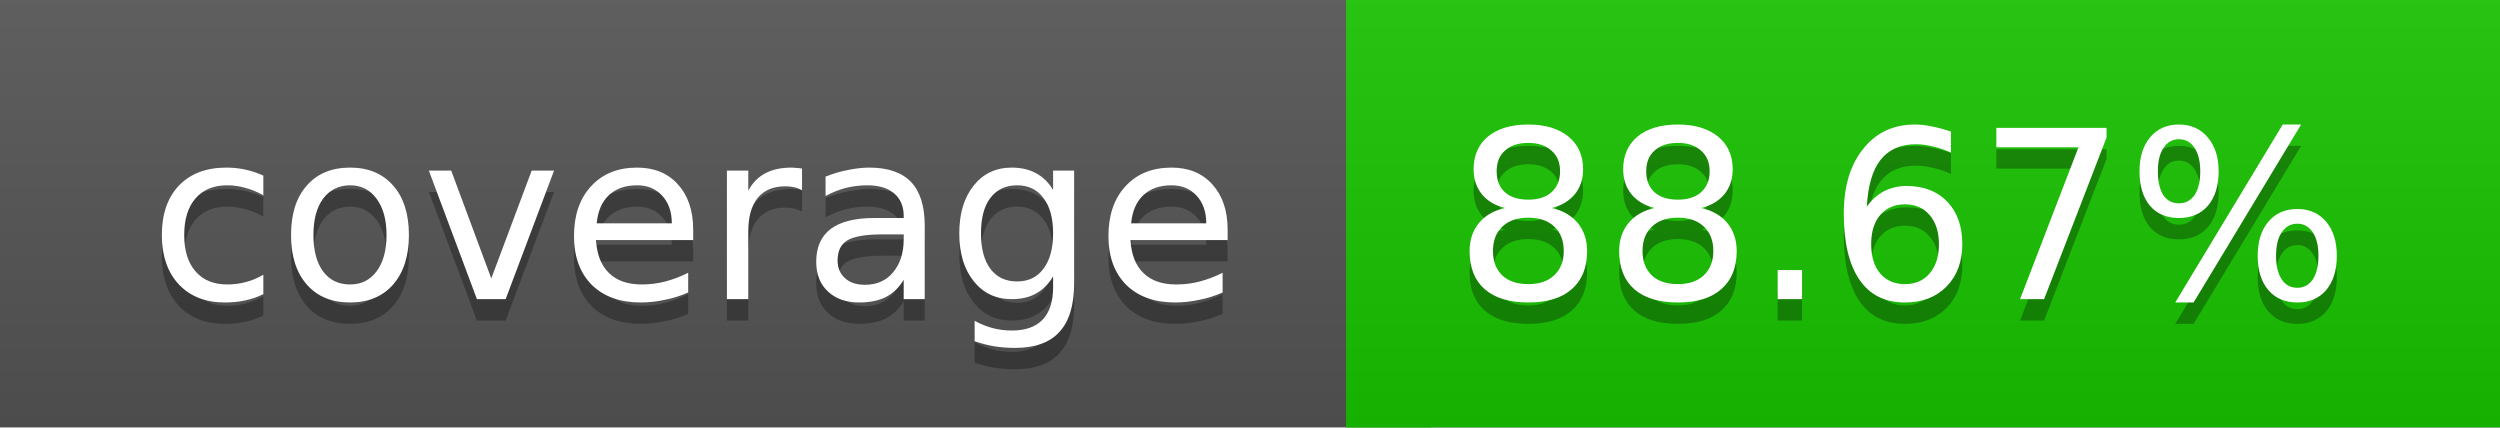
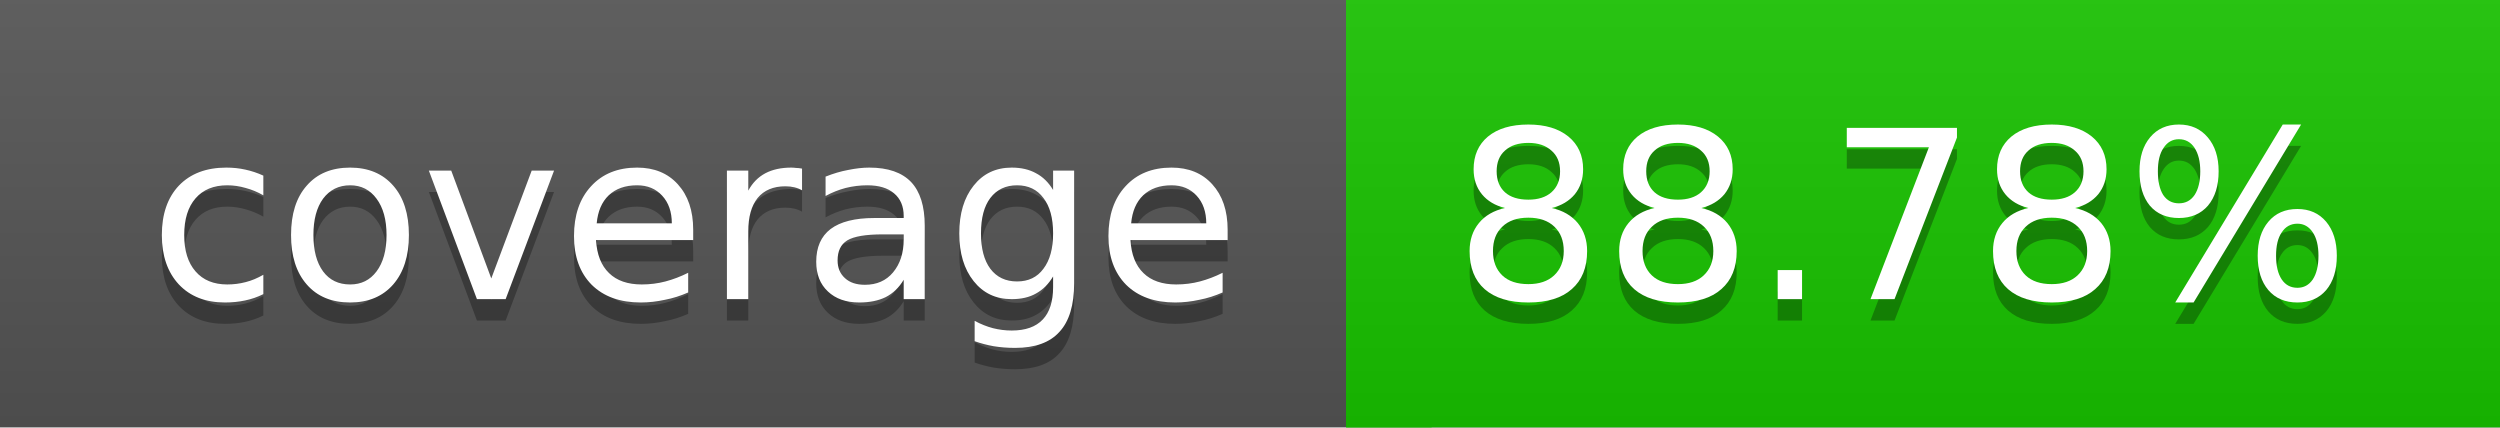
<svg xmlns="http://www.w3.org/2000/svg" width="117" height="20">
  <linearGradient id="a" x2="0" y2="100%">
    <stop offset="0" stop-color="#bbb" stop-opacity=".1" />
    <stop offset="1" stop-opacity=".1" />
  </linearGradient>
  <rect rx="0" width="117" height="20" fill="#555" />
  <rect rx="0" x="63" width="54" height="20" fill="#19c400" />
  <path fill="#19c400" d="M63 0h4v20h-4z" />
  <rect rx="0" width="117" height="20" fill="url(#a)" />
  <g fill="#fff" text-anchor="middle" font-family="DejaVu Sans,Verdana,Geneva,sans-serif" font-size="11">
    <text x="32.5" y="15" fill="#010101" fill-opacity=".3">coverage</text>
    <text x="32.5" y="14">coverage</text>
-     <text x="89" y="15" fill="#010101" fill-opacity=".3">88.67%</text>
-     <text x="89" y="14">88.67%</text>
+     <text x="89" y="15" fill="#010101" fill-opacity=".3">88.78%</text>
+     <text x="89" y="14">88.78%</text>
  </g>
</svg>
